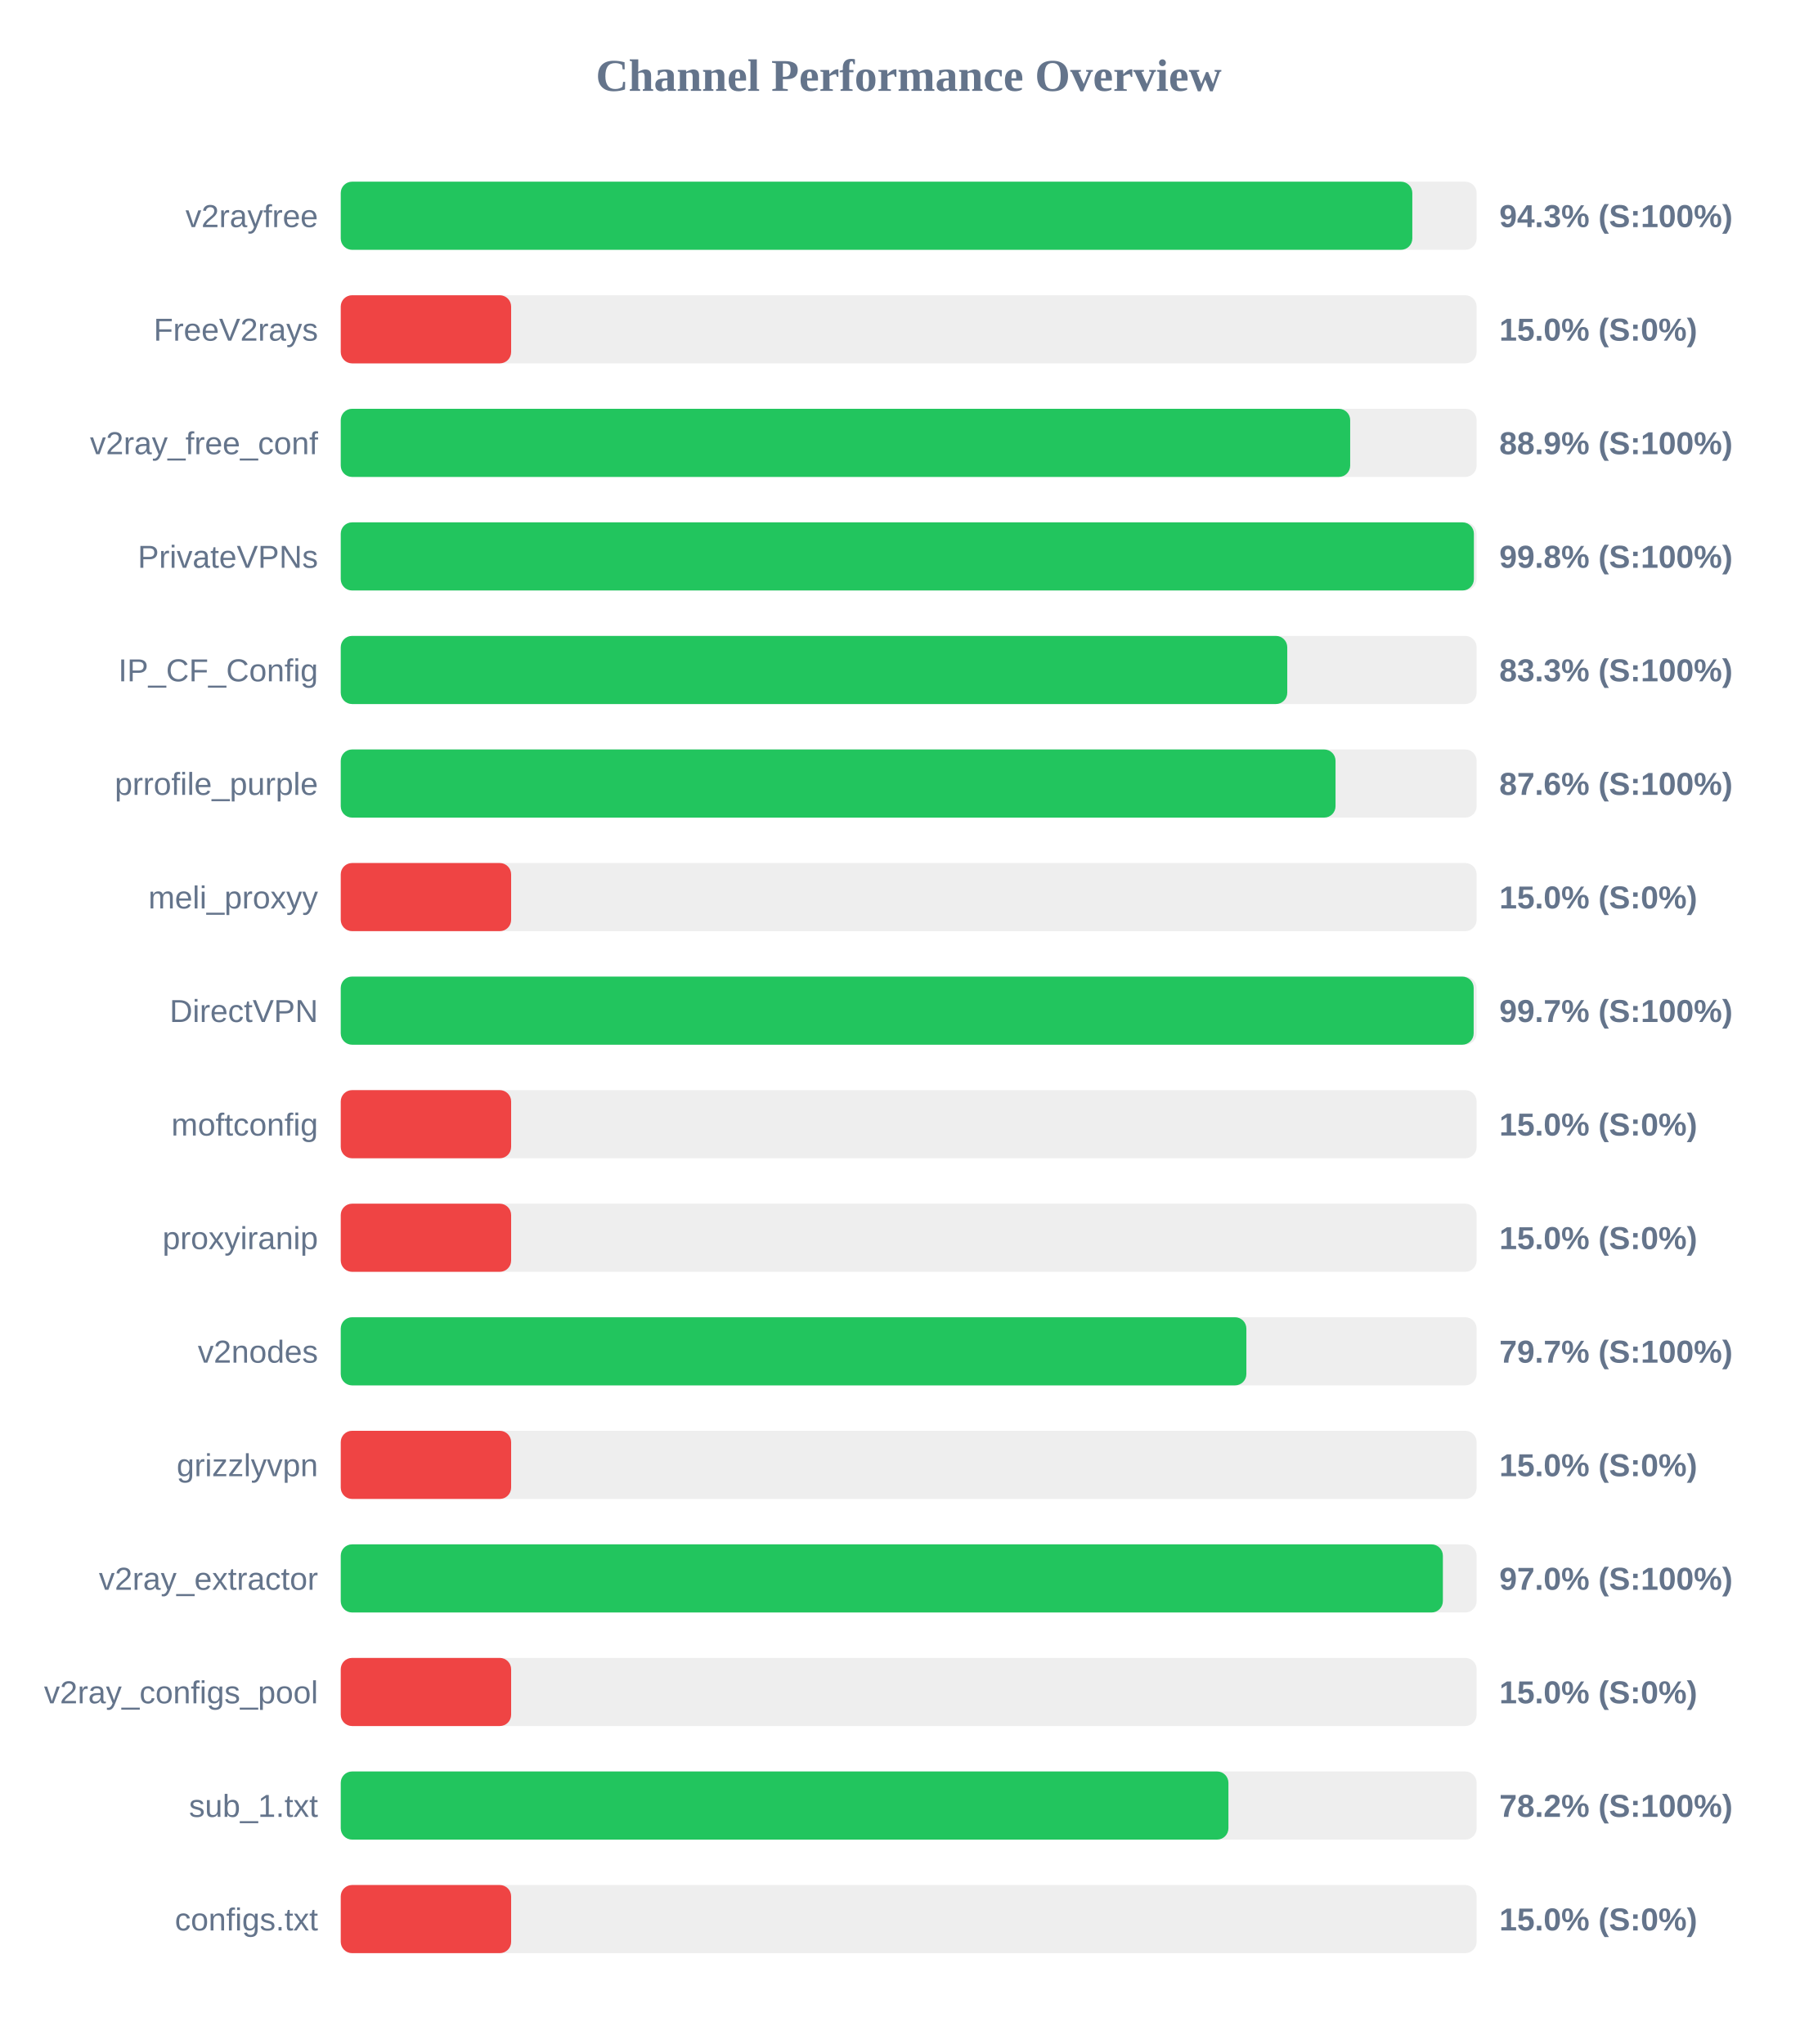
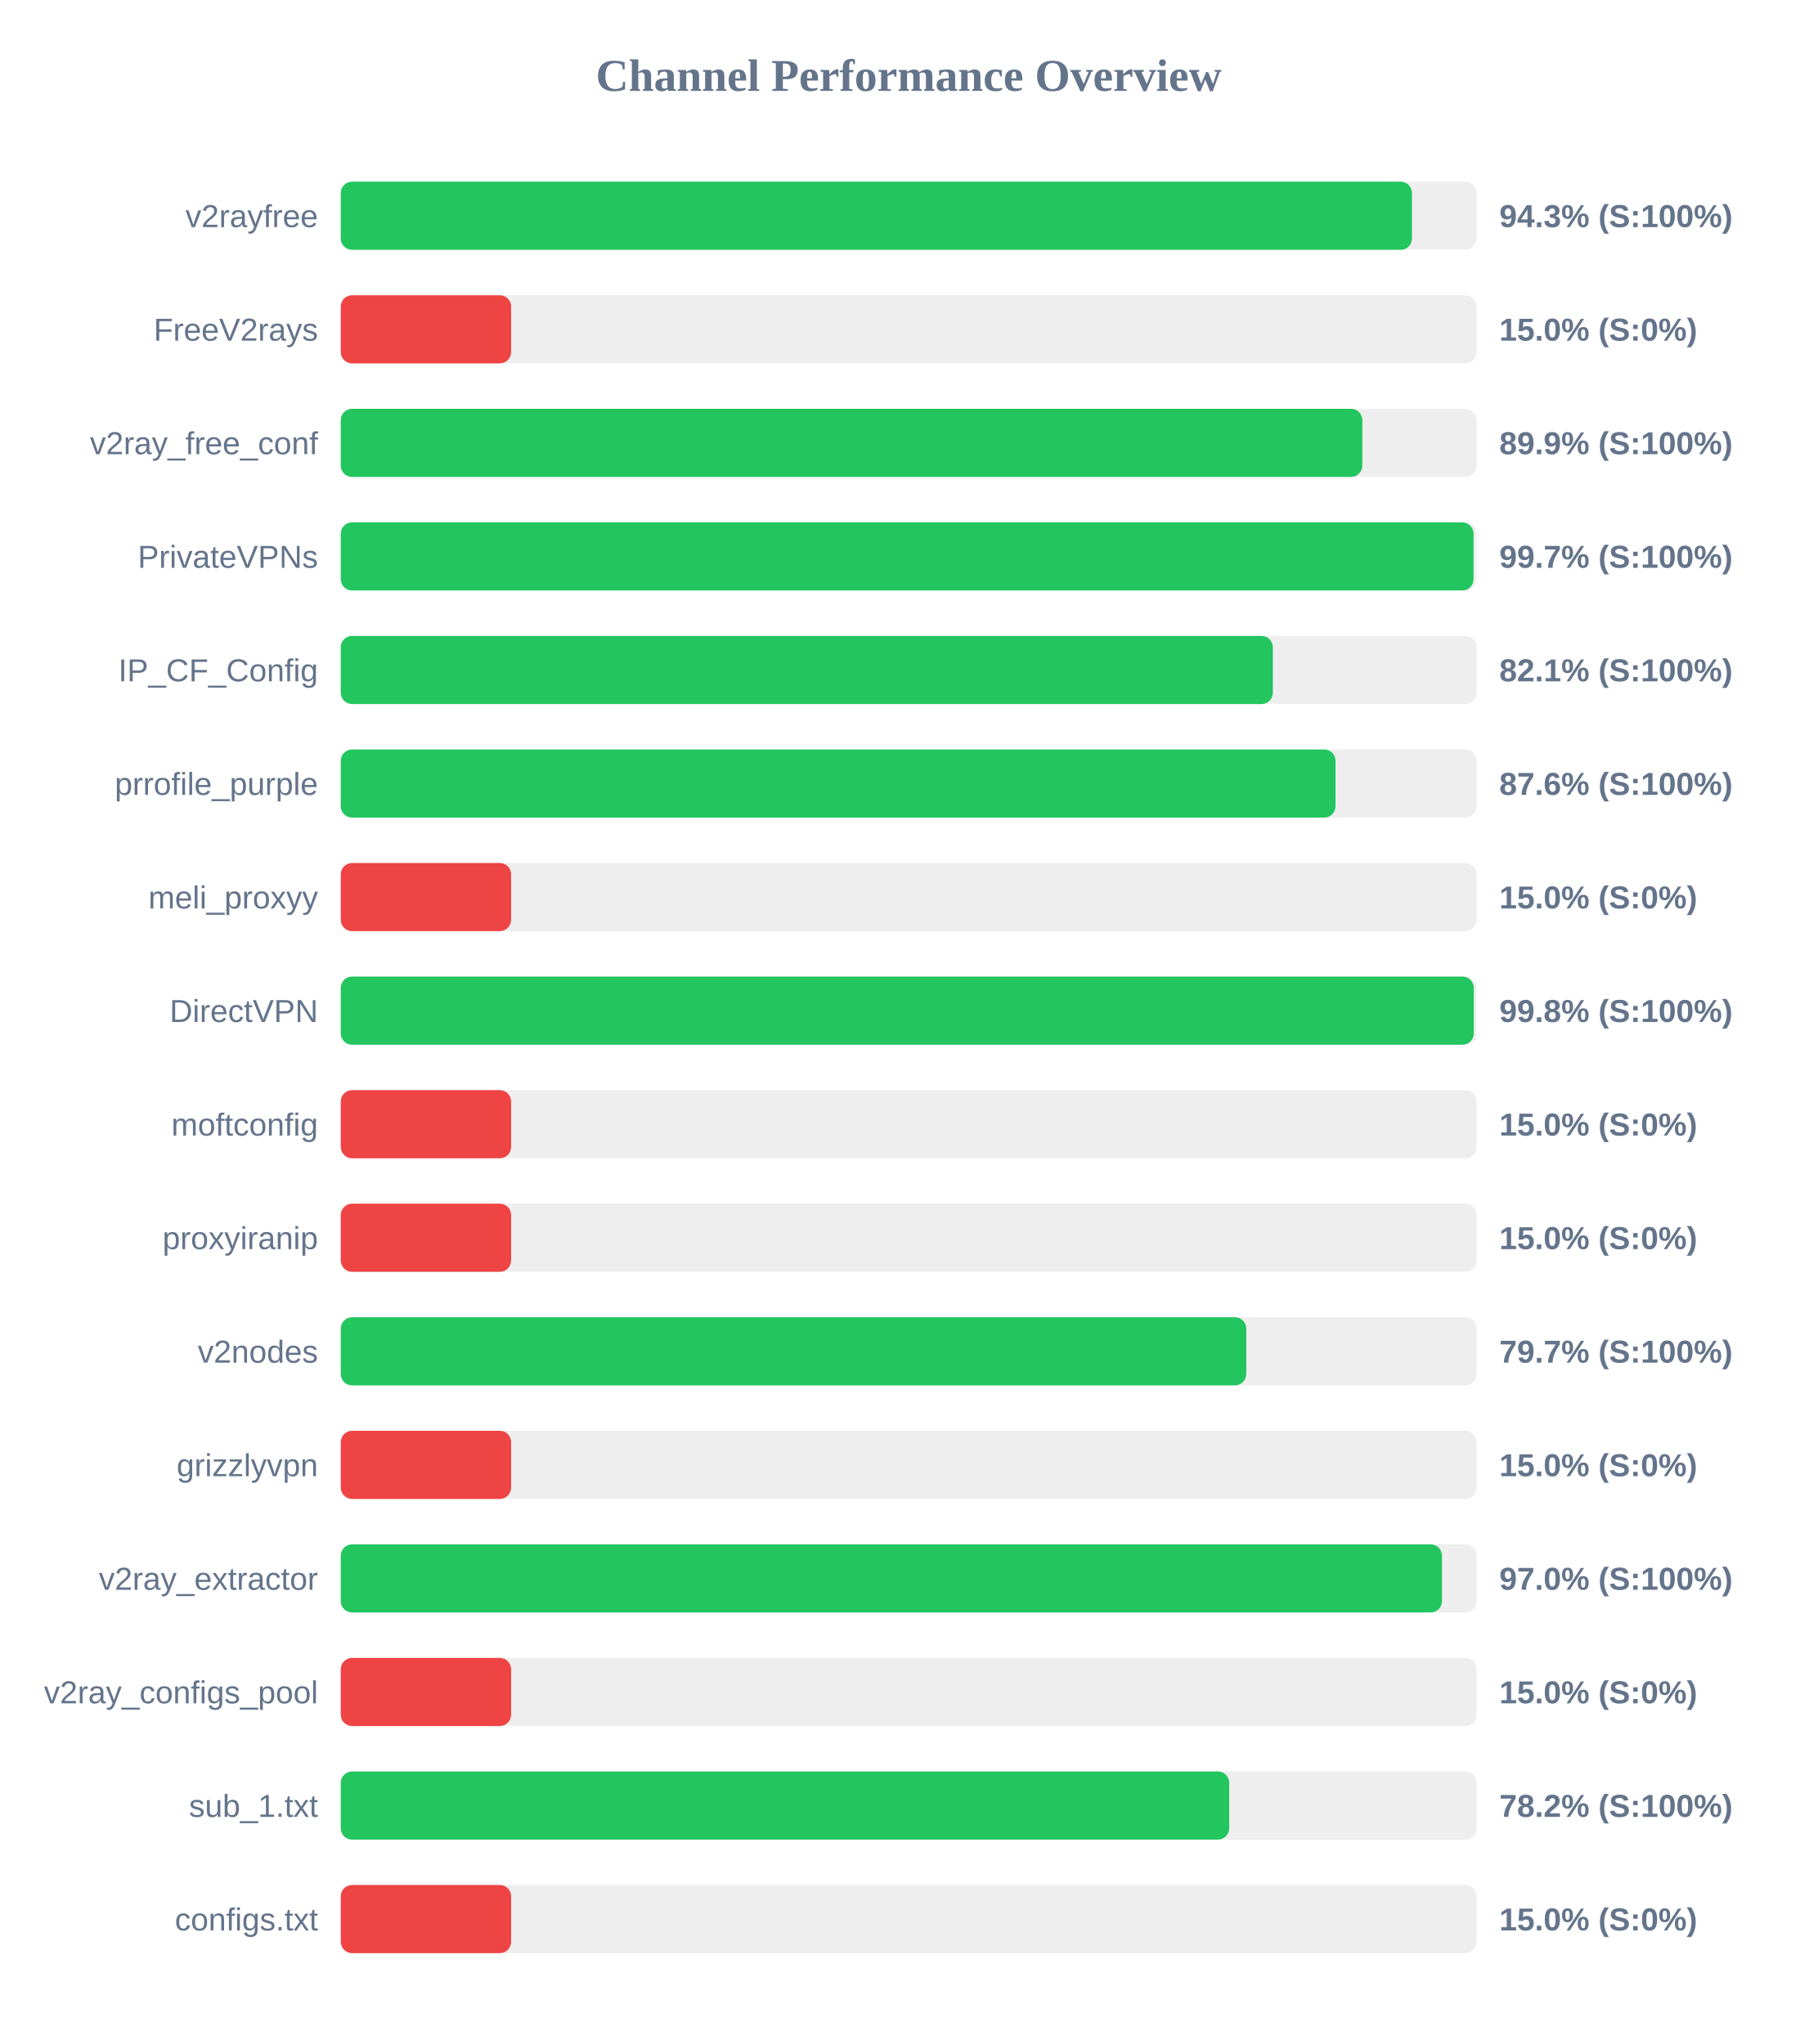
<svg xmlns="http://www.w3.org/2000/svg" width="800" height="900" version="1.1">
  <style>
        .row { font: 14px Arial; fill: #64748b; }
        .score { font: bold 14px Arial; fill: #64748b; }
    </style>
  <text x="400" y="40" text-anchor="middle" font-size="20px" font-weight="bold" fill="#64748b">Channel Performance Overview</text>
  <rect x="150" y="80" width="500" height="30" fill="#eee" rx="5" />
-   <rect x="150" y="80" width="471.7" height="30" fill="#22c55e" rx="5" />
+   <rect x="150" y="80" width="471.55" height="30" fill="#22c55e" rx="5" />
  <text x="140" y="100" text-anchor="end" class="row">v2rayfree</text>
  <text x="660" y="100" text-anchor="start" class="score">94.3% (S:100%)</text>
  <rect x="150" y="130" width="500" height="30" fill="#eee" rx="5" />
  <rect x="150" y="130" width="75.0" height="30" fill="#ef4444" rx="5" />
  <text x="140" y="150" text-anchor="end" class="row">FreeV2rays</text>
  <text x="660" y="150" text-anchor="start" class="score">15.0% (S:0%)</text>
  <rect x="150" y="180" width="500" height="30" fill="#eee" rx="5" />
-   <rect x="150" y="180" width="444.35" height="30" fill="#22c55e" rx="5" />
+   <rect x="150" y="180" width="449.7" height="30" fill="#22c55e" rx="5" />
  <text x="140" y="200" text-anchor="end" class="row">v2ray_free_conf</text>
-   <text x="660" y="200" text-anchor="start" class="score">88.9% (S:100%)</text>
+   <text x="660" y="200" text-anchor="start" class="score">89.9% (S:100%)</text>
  <rect x="150" y="230" width="500" height="30" fill="#eee" rx="5" />
-   <rect x="150" y="230" width="498.8" height="30" fill="#22c55e" rx="5" />
+   <rect x="150" y="230" width="498.65" height="30" fill="#22c55e" rx="5" />
  <text x="140" y="250" text-anchor="end" class="row">PrivateVPNs</text>
-   <text x="660" y="250" text-anchor="start" class="score">99.8% (S:100%)</text>
+   <text x="660" y="250" text-anchor="start" class="score">99.7% (S:100%)</text>
  <rect x="150" y="280" width="500" height="30" fill="#eee" rx="5" />
-   <rect x="150" y="280" width="416.65" height="30" fill="#22c55e" rx="5" />
+   <rect x="150" y="280" width="410.3" height="30" fill="#22c55e" rx="5" />
  <text x="140" y="300" text-anchor="end" class="row">IP_CF_Config</text>
-   <text x="660" y="300" text-anchor="start" class="score">83.3% (S:100%)</text>
+   <text x="660" y="300" text-anchor="start" class="score">82.1% (S:100%)</text>
  <rect x="150" y="330" width="500" height="30" fill="#eee" rx="5" />
  <rect x="150" y="330" width="437.9" height="30" fill="#22c55e" rx="5" />
  <text x="140" y="350" text-anchor="end" class="row">prrofile_purple</text>
  <text x="660" y="350" text-anchor="start" class="score">87.6% (S:100%)</text>
  <rect x="150" y="380" width="500" height="30" fill="#eee" rx="5" />
  <rect x="150" y="380" width="75.0" height="30" fill="#ef4444" rx="5" />
  <text x="140" y="400" text-anchor="end" class="row">meli_proxyy</text>
  <text x="660" y="400" text-anchor="start" class="score">15.0% (S:0%)</text>
  <rect x="150" y="430" width="500" height="30" fill="#eee" rx="5" />
-   <rect x="150" y="430" width="498.7" height="30" fill="#22c55e" rx="5" />
+   <rect x="150" y="430" width="498.75" height="30" fill="#22c55e" rx="5" />
  <text x="140" y="450" text-anchor="end" class="row">DirectVPN</text>
-   <text x="660" y="450" text-anchor="start" class="score">99.7% (S:100%)</text>
+   <text x="660" y="450" text-anchor="start" class="score">99.8% (S:100%)</text>
  <rect x="150" y="480" width="500" height="30" fill="#eee" rx="5" />
  <rect x="150" y="480" width="75.0" height="30" fill="#ef4444" rx="5" />
  <text x="140" y="500" text-anchor="end" class="row">moftconfig</text>
  <text x="660" y="500" text-anchor="start" class="score">15.0% (S:0%)</text>
  <rect x="150" y="530" width="500" height="30" fill="#eee" rx="5" />
  <rect x="150" y="530" width="75.0" height="30" fill="#ef4444" rx="5" />
  <text x="140" y="550" text-anchor="end" class="row">proxyiranip</text>
  <text x="660" y="550" text-anchor="start" class="score">15.0% (S:0%)</text>
  <rect x="150" y="580" width="500" height="30" fill="#eee" rx="5" />
-   <rect x="150" y="580" width="398.65" height="30" fill="#22c55e" rx="5" />
+   <rect x="150" y="580" width="398.6" height="30" fill="#22c55e" rx="5" />
  <text x="140" y="600" text-anchor="end" class="row">v2nodes</text>
  <text x="660" y="600" text-anchor="start" class="score">79.7% (S:100%)</text>
  <rect x="150" y="630" width="500" height="30" fill="#eee" rx="5" />
  <rect x="150" y="630" width="75.0" height="30" fill="#ef4444" rx="5" />
  <text x="140" y="650" text-anchor="end" class="row">grizzlyvpn</text>
  <text x="660" y="650" text-anchor="start" class="score">15.0% (S:0%)</text>
  <rect x="150" y="680" width="500" height="30" fill="#eee" rx="5" />
-   <rect x="150" y="680" width="485.15" height="30" fill="#22c55e" rx="5" />
+   <rect x="150" y="680" width="484.75" height="30" fill="#22c55e" rx="5" />
  <text x="140" y="700" text-anchor="end" class="row">v2ray_extractor</text>
  <text x="660" y="700" text-anchor="start" class="score">97.0% (S:100%)</text>
  <rect x="150" y="730" width="500" height="30" fill="#eee" rx="5" />
  <rect x="150" y="730" width="75.0" height="30" fill="#ef4444" rx="5" />
  <text x="140" y="750" text-anchor="end" class="row">v2ray_configs_pool</text>
  <text x="660" y="750" text-anchor="start" class="score">15.0% (S:0%)</text>
  <rect x="150" y="780" width="500" height="30" fill="#eee" rx="5" />
-   <rect x="150" y="780" width="390.75" height="30" fill="#22c55e" rx="5" />
+   <rect x="150" y="780" width="391.1" height="30" fill="#22c55e" rx="5" />
  <text x="140" y="800" text-anchor="end" class="row">sub_1.txt</text>
  <text x="660" y="800" text-anchor="start" class="score">78.2% (S:100%)</text>
  <rect x="150" y="830" width="500" height="30" fill="#eee" rx="5" />
  <rect x="150" y="830" width="75.0" height="30" fill="#ef4444" rx="5" />
  <text x="140" y="850" text-anchor="end" class="row">configs.txt</text>
  <text x="660" y="850" text-anchor="start" class="score">15.0% (S:0%)</text>
</svg>
